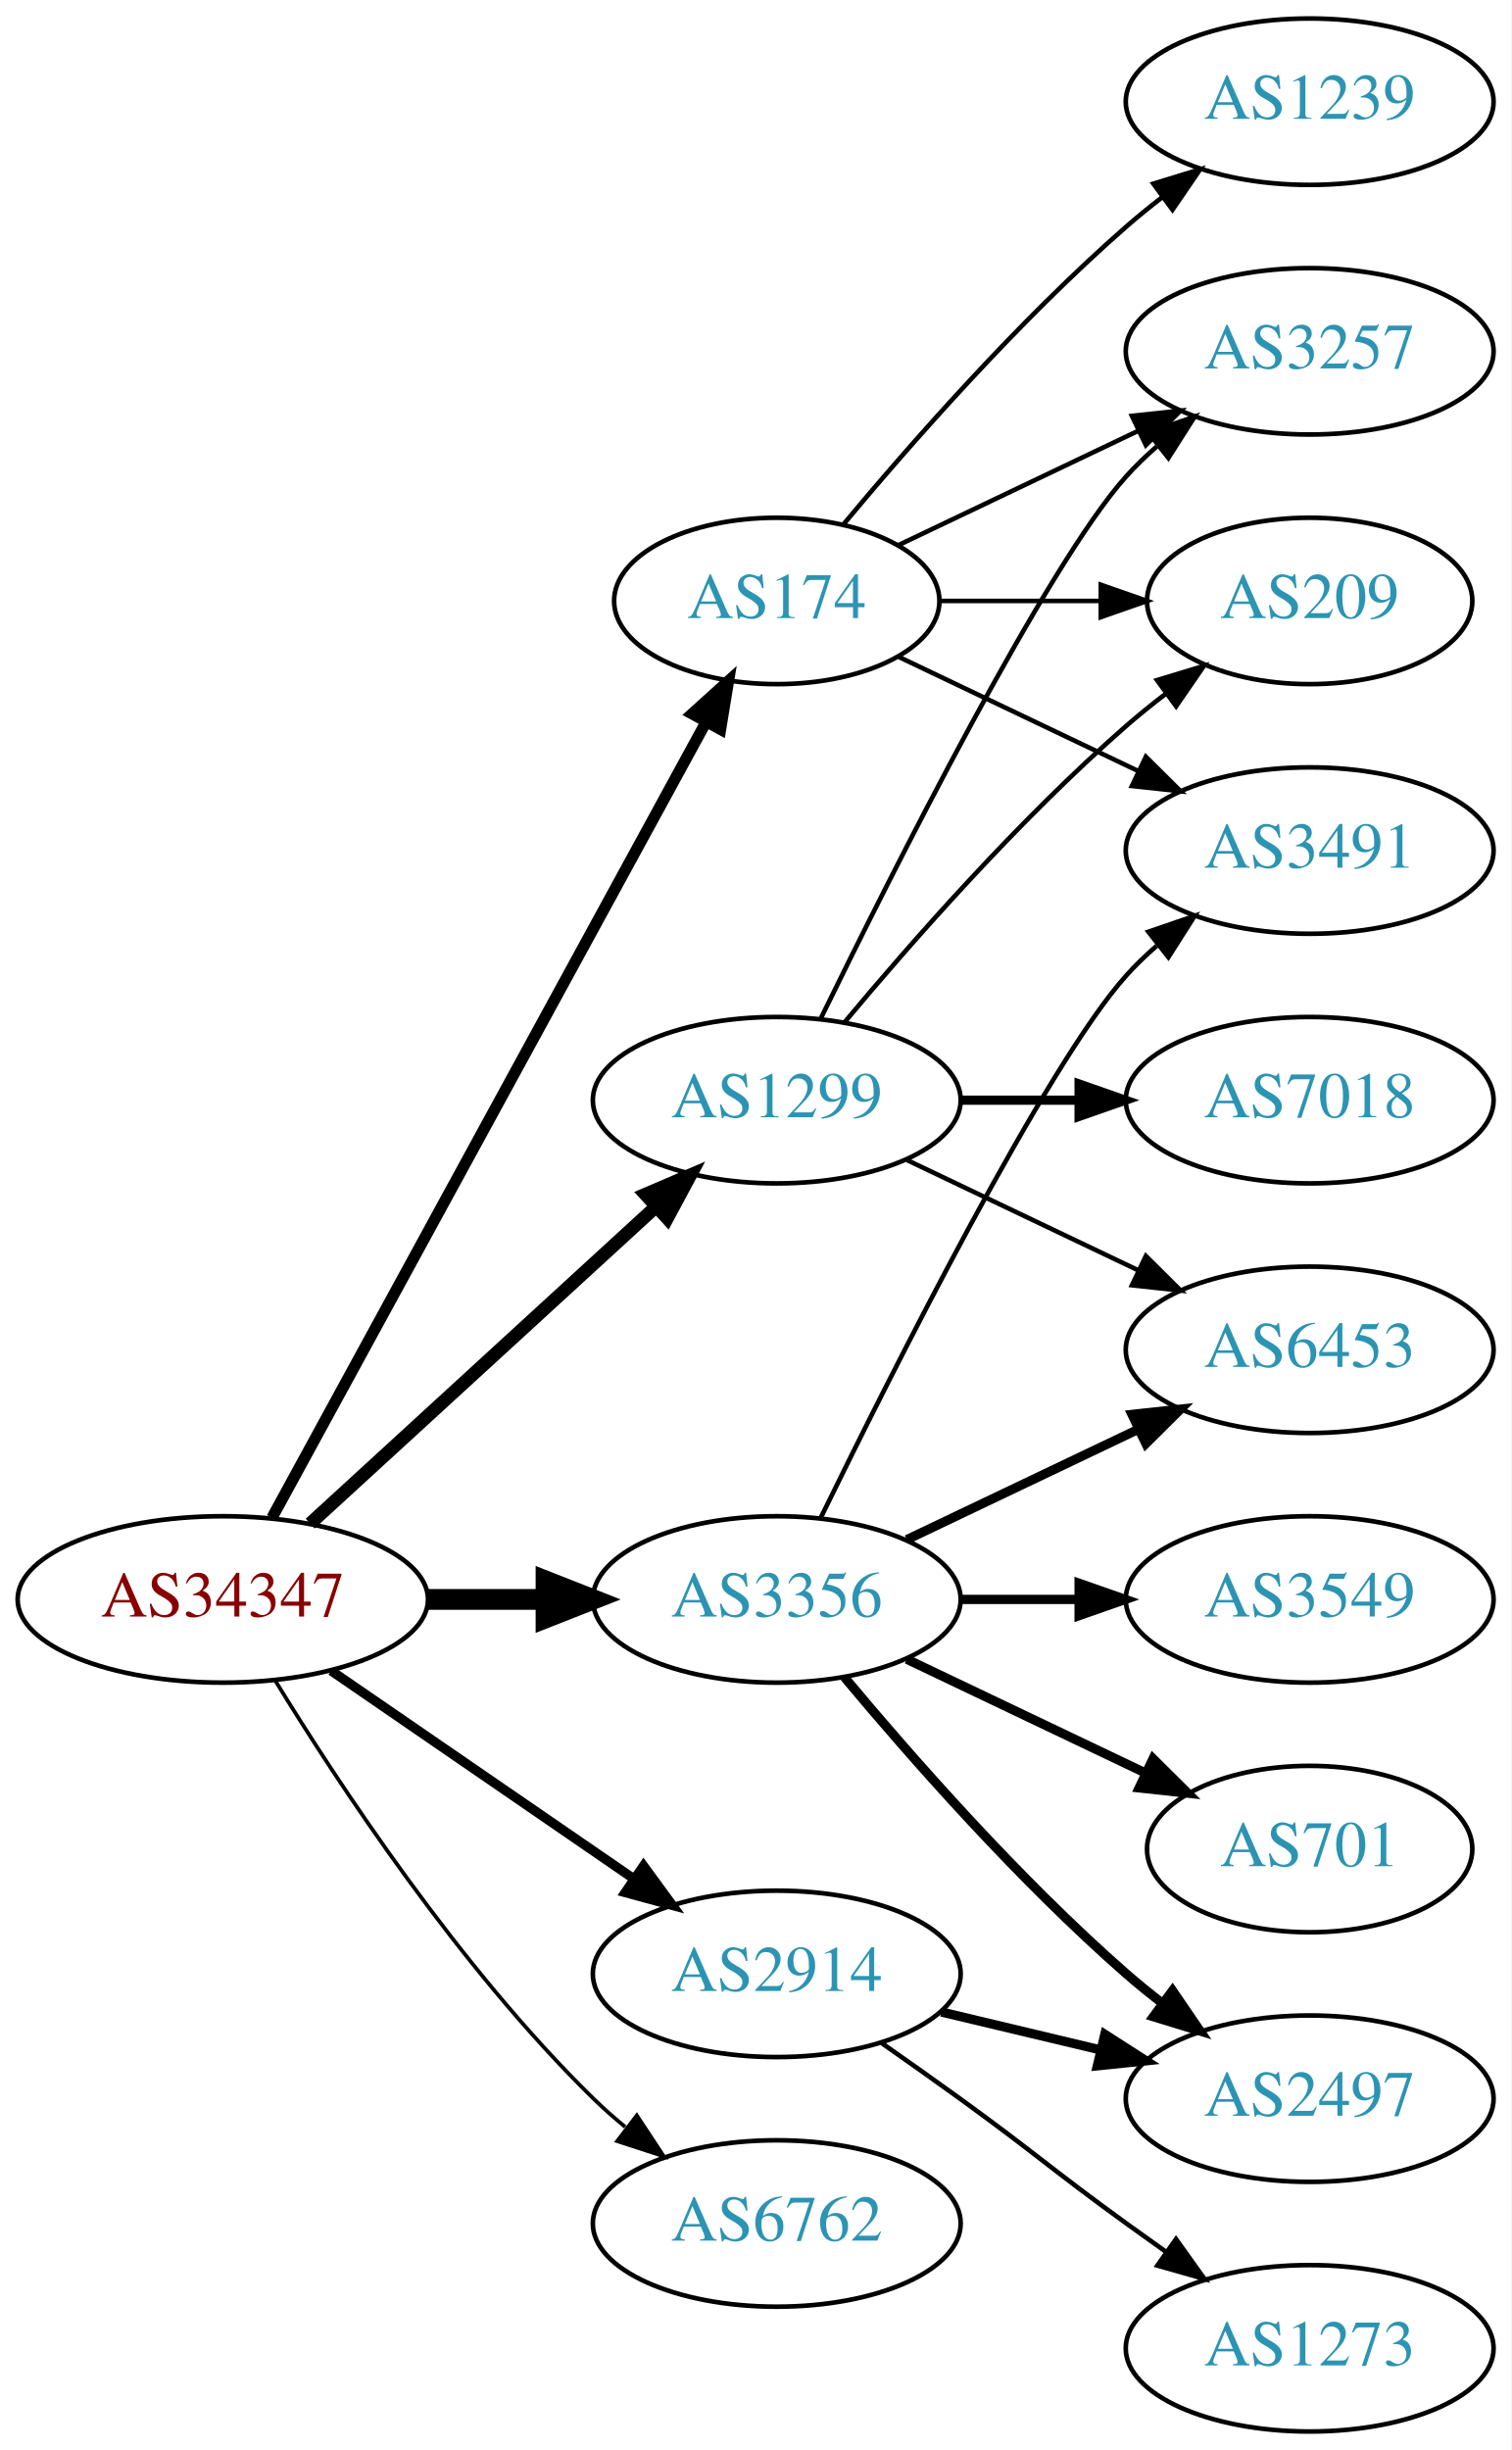
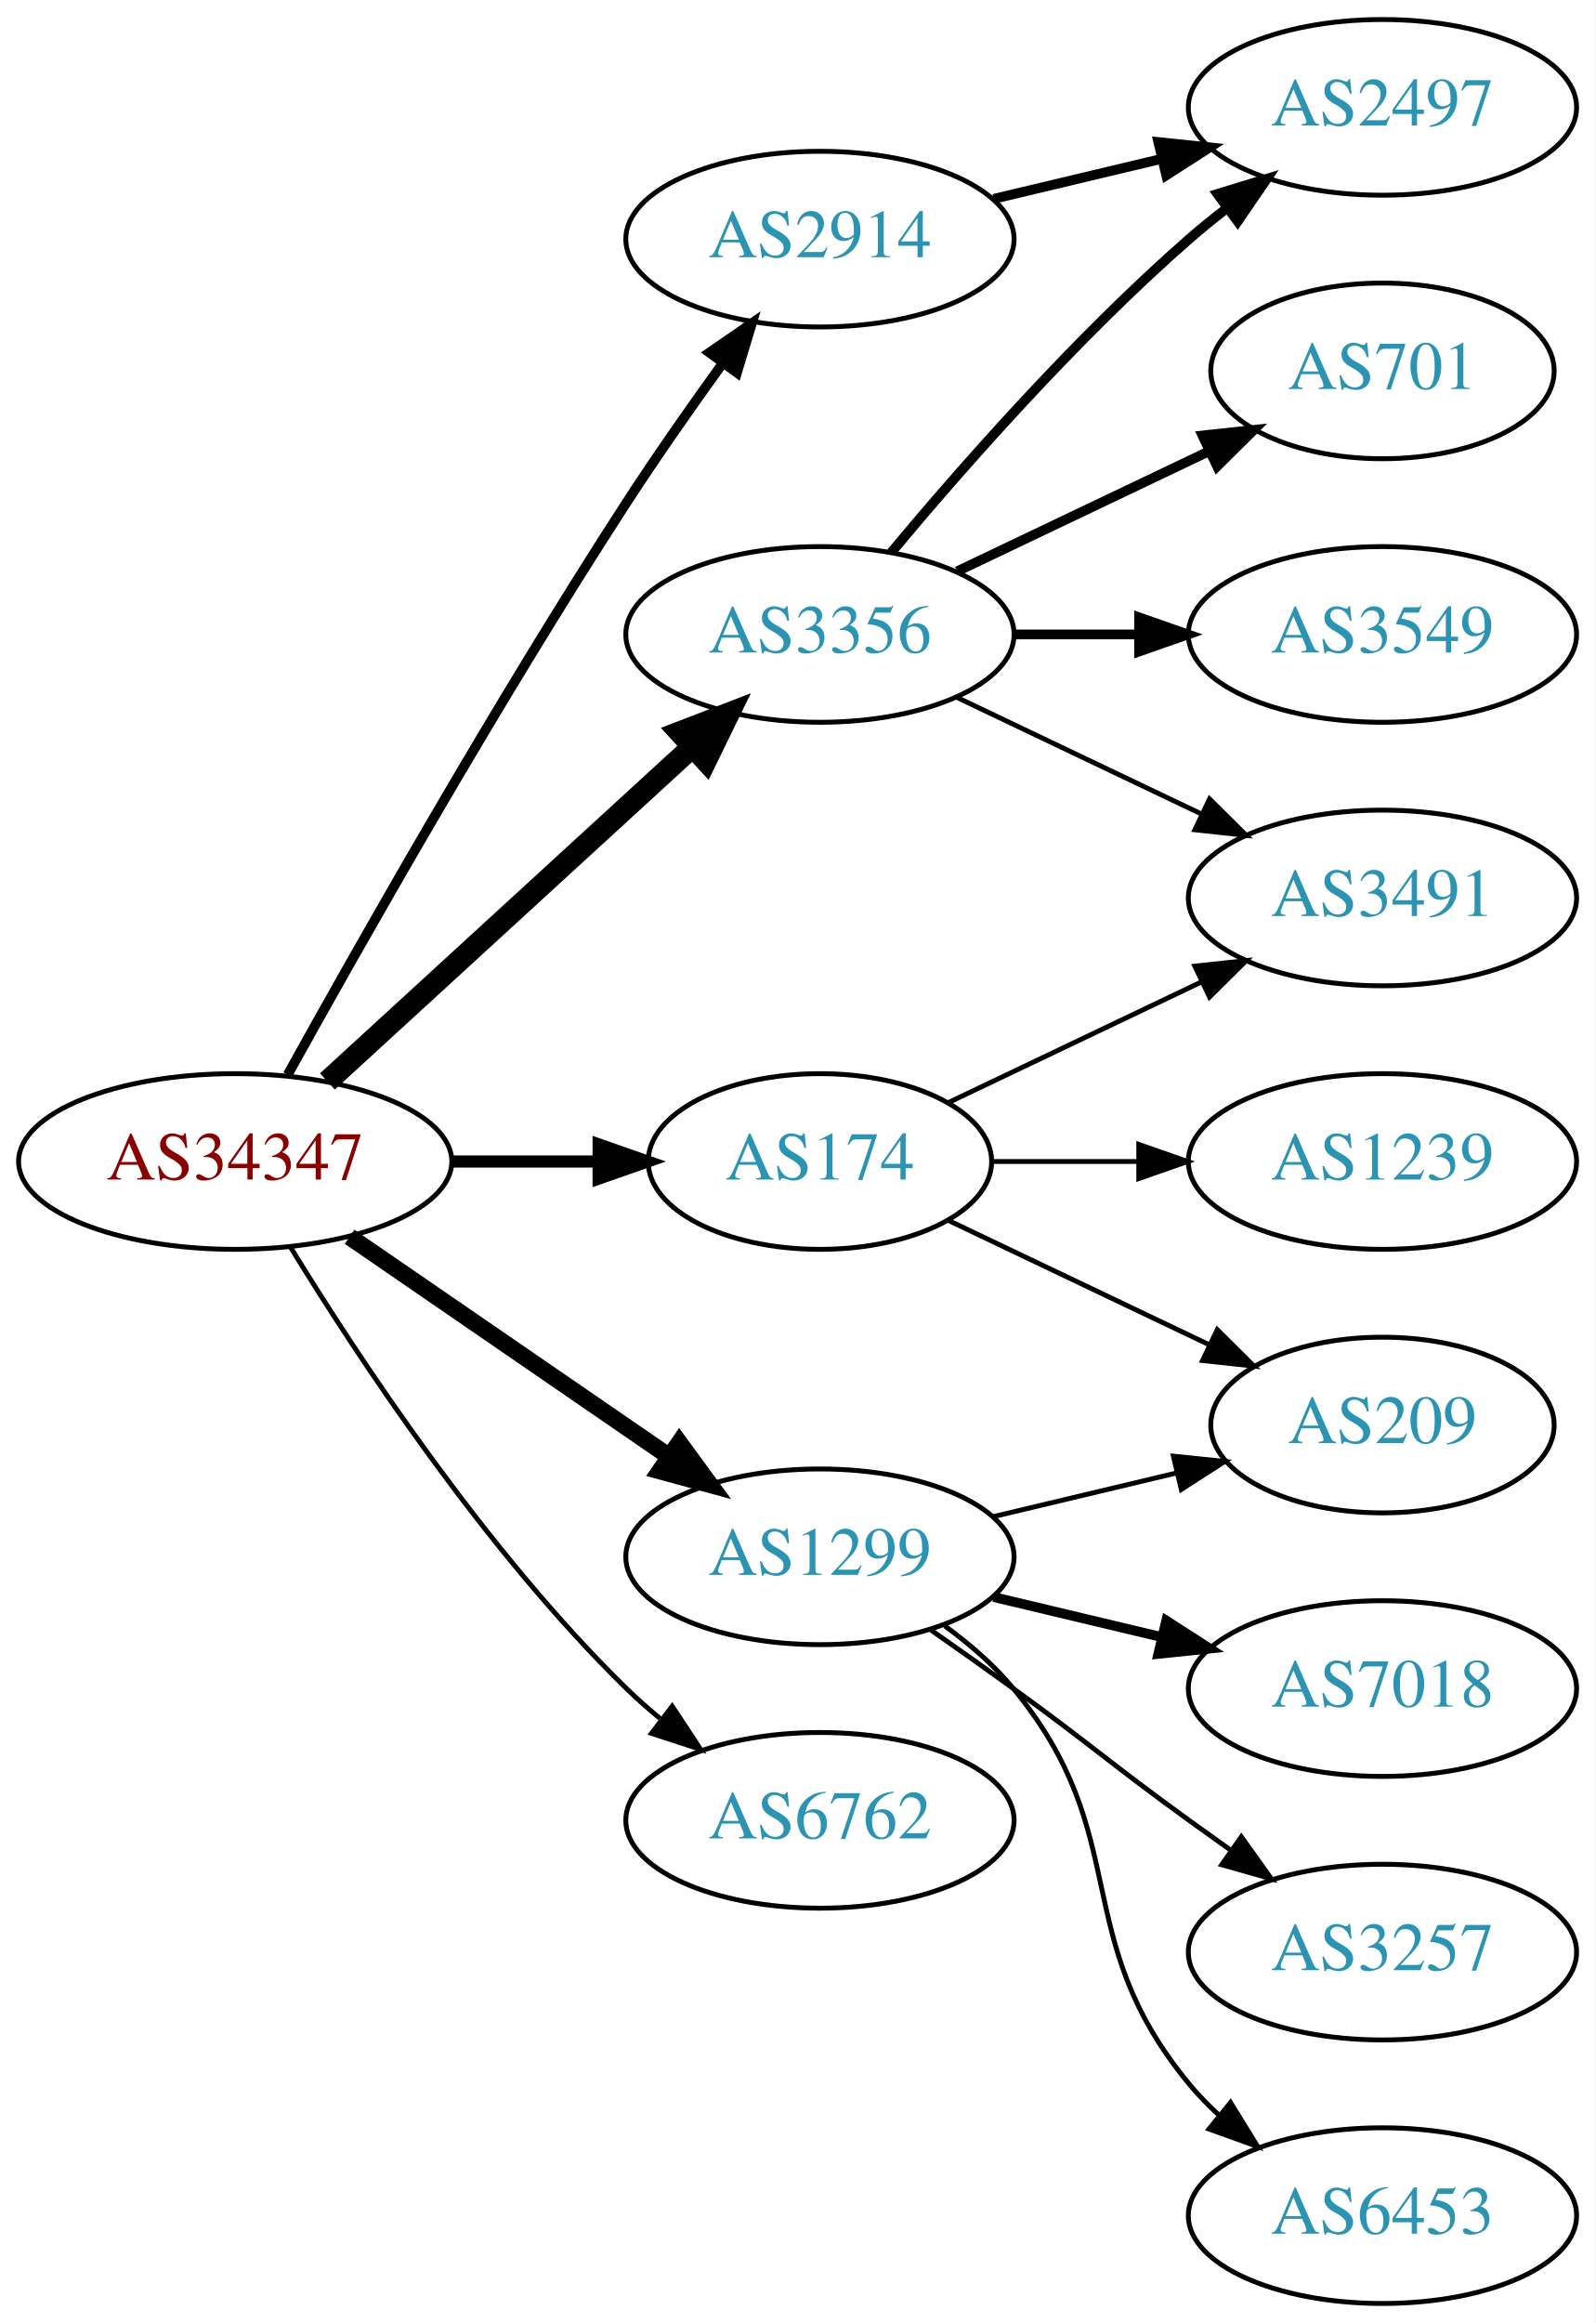
- <svg xmlns="http://www.w3.org/2000/svg" xmlns:xlink="http://www.w3.org/1999/xlink" width="327pt" height="530pt" viewBox="0.00 0.00 326.98 530.00">
-   <g id="graph0" class="graph" transform="scale(1 1) rotate(0) translate(4 526)">
-     <polygon fill="white" stroke="none" points="-4,4 -4,-526 322.978,-526 322.978,4 -4,4" />
+ <svg xmlns="http://www.w3.org/2000/svg" xmlns:xlink="http://www.w3.org/1999/xlink" width="327pt" height="476pt" viewBox="0.00 0.00 326.98 476.00">
+   <g id="graph0" class="graph" transform="scale(1 1) rotate(0) translate(4 472)">
+     <polygon fill="white" stroke="none" points="-4,4 -4,-472 322.978,-472 322.978,4 -4,4" />
    <g id="node1" class="node">
      <g id="a_node1">
        <a xlink:href="/asn/34347" xlink:title="AS34347 ~ HALLAG Kommunal GmbH [AT]">
-           <ellipse fill="#ffffff" stroke="black" cx="44.196" cy="-180" rx="44.393" ry="18" />
-           <text text-anchor="middle" x="44.196" y="-176.3" font-family="Times,serif" font-size="14.00" fill="#880000">AS34347</text>
+           <ellipse fill="#ffffff" stroke="black" cx="44.196" cy="-234" rx="44.393" ry="18" />
+           <text text-anchor="middle" x="44.196" y="-230.3" font-family="Times,serif" font-size="14.00" fill="#880000">AS34347</text>
        </a>
      </g>
    </g>
    <g id="node2" class="node">
      <g id="a_node2">
        <a xlink:href="/asn/174" xlink:title="AS174 ~ Cogent Communications [US]">
-           <ellipse fill="#ffffff" stroke="black" cx="164.039" cy="-396" rx="35.194" ry="18" />
-           <text text-anchor="middle" x="164.039" y="-392.3" font-family="Times,serif" font-size="14.00" fill="#2c94b3">AS174</text>
+           <ellipse fill="#ffffff" stroke="black" cx="164.039" cy="-234" rx="35.194" ry="18" />
+           <text text-anchor="middle" x="164.039" y="-230.3" font-family="Times,serif" font-size="14.00" fill="#2c94b3">AS174</text>
        </a>
      </g>
    </g>
    <g id="edge1" class="edge">
-       <path fill="none" stroke="black" stroke-width="2.455" d="M54.84,-197.676C75.573,-235.679 124.476,-325.316 148.794,-369.89" />
-       <polygon fill="black" stroke="black" stroke-width="2.455" points="145.729,-371.581 153.591,-378.683 151.874,-368.228 145.729,-371.581" />
+       <path fill="none" stroke="black" stroke-width="2.5" d="M88.407,-234C98.255,-234 108.735,-234 118.632,-234" />
+       <polygon fill="black" stroke="black" stroke-width="2.5" points="118.684,-237.5 128.684,-234 118.684,-230.5 118.684,-237.5" />
    </g>
    <g id="node3" class="node">
      <g id="a_node3">
        <a xlink:href="/asn/1299" xlink:title="AS1299 ~ Telia Carrier [EU]">
-           <ellipse fill="#ffffff" stroke="black" cx="164.039" cy="-288" rx="39.794" ry="18" />
-           <text text-anchor="middle" x="164.039" y="-284.3" font-family="Times,serif" font-size="14.00" fill="#2c94b3">AS1299</text>
+           <ellipse fill="#ffffff" stroke="black" cx="164.039" cy="-153" rx="39.794" ry="18" />
+           <text text-anchor="middle" x="164.039" y="-149.3" font-family="Times,serif" font-size="14.00" fill="#2c94b3">AS1299</text>
        </a>
      </g>
    </g>
    <g id="edge2" class="edge">
-       <path fill="none" stroke="black" stroke-width="2.864" d="M63.094,-196.403C83.022,-214.667 115.38,-244.322 137.857,-264.921" />
-       <polygon fill="black" stroke="black" stroke-width="2.864" points="135.622,-267.62 145.359,-271.797 140.351,-262.46 135.622,-267.62" />
+       <path fill="none" stroke="black" stroke-width="3.5" d="M67.639,-218.574C86.22,-205.802 112.781,-187.545 133.161,-173.537" />
+       <polygon fill="black" stroke="black" stroke-width="3.5" points="135.216,-176.371 141.475,-167.822 131.251,-170.602 135.216,-176.371" />
    </g>
    <g id="node4" class="node">
      <g id="a_node4">
        <a xlink:href="/asn/2914" xlink:title="AS2914 ~ NTT America, Inc. [US]">
-           <ellipse fill="#ffffff" stroke="black" cx="164.039" cy="-99" rx="39.794" ry="18" />
-           <text text-anchor="middle" x="164.039" y="-95.3" font-family="Times,serif" font-size="14.00" fill="#2c94b3">AS2914</text>
+           <ellipse fill="#ffffff" stroke="black" cx="164.039" cy="-423" rx="39.794" ry="18" />
+           <text text-anchor="middle" x="164.039" y="-419.3" font-family="Times,serif" font-size="14.00" fill="#2c94b3">AS2914</text>
        </a>
      </g>
    </g>
    <g id="edge3" class="edge">
-       <path fill="none" stroke="black" stroke-width="2.045" d="M67.639,-164.574C86.22,-151.802 112.781,-133.545 133.161,-119.537" />
-       <polygon fill="black" stroke="black" stroke-width="2.045" points="135.216,-122.371 141.475,-113.822 131.251,-116.602 135.216,-122.371" />
+       <path fill="none" stroke="black" stroke-width="2" d="M54.949,-251.783C69.425,-277.901 97.758,-327.977 124.392,-369 130.577,-378.526 137.725,-388.717 144.178,-397.651" />
+       <polygon fill="black" stroke="black" stroke-width="2" points="141.379,-399.751 150.099,-405.768 147.034,-395.626 141.379,-399.751" />
    </g>
    <g id="node5" class="node">
      <g id="a_node5">
        <a xlink:href="/asn/3356" xlink:title="AS3356 ~ Level 3 Parent, LLC [US]">
-           <ellipse fill="#ffffff" stroke="black" cx="164.039" cy="-180" rx="39.794" ry="18" />
-           <text text-anchor="middle" x="164.039" y="-176.3" font-family="Times,serif" font-size="14.00" fill="#2c94b3">AS3356</text>
+           <ellipse fill="#ffffff" stroke="black" cx="164.039" cy="-342" rx="39.794" ry="18" />
+           <text text-anchor="middle" x="164.039" y="-338.3" font-family="Times,serif" font-size="14.00" fill="#2c94b3">AS3356</text>
        </a>
      </g>
    </g>
    <g id="edge4" class="edge">
-       <path fill="none" stroke="black" stroke-width="4.5" d="M88.407,-180C96.72,-180 105.482,-180 113.965,-180" />
-       <polygon fill="black" stroke="black" stroke-width="4.5" points="114.123,-183.938 124.123,-180 114.123,-176.063 114.123,-183.938" />
+       <path fill="none" stroke="black" stroke-width="4.5" d="M63.094,-250.403C83.022,-268.667 115.38,-298.322 137.857,-318.921" />
+       <polygon fill="black" stroke="black" stroke-width="4.5" points="135.326,-321.943 145.359,-325.797 140.647,-316.137 135.326,-321.943" />
    </g>
    <g id="node6" class="node">
      <g id="a_node6">
        <a xlink:href="/asn/6762" xlink:title="AS6762 ~ TELECOM ITALIA SPARKLE S.p.A. [IT]">
-           <ellipse fill="#ffffff" stroke="black" cx="164.039" cy="-45" rx="39.794" ry="18" />
-           <text text-anchor="middle" x="164.039" y="-41.3" font-family="Times,serif" font-size="14.00" fill="#2c94b3">AS6762</text>
+           <ellipse fill="#ffffff" stroke="black" cx="164.039" cy="-99" rx="39.794" ry="18" />
+           <text text-anchor="middle" x="164.039" y="-95.3" font-family="Times,serif" font-size="14.00" fill="#2c94b3">AS6762</text>
        </a>
      </g>
    </g>
    <g id="edge5" class="edge">
-       <path fill="none" stroke="black" stroke-width="0.818" d="M55.462,-162.56C69.27,-140.009 95.459,-100.278 124.392,-72 126.532,-69.908 128.849,-67.863 131.249,-65.894" />
-       <polygon fill="black" stroke="black" stroke-width="0.818" points="133.76,-68.382 139.591,-59.536 129.516,-62.815 133.76,-68.382" />
+       <path fill="none" stroke="black" d="M55.462,-216.56C69.27,-194.009 95.459,-154.278 124.392,-126 126.532,-123.908 128.849,-121.863 131.249,-119.894" />
+       <polygon fill="black" stroke="black" points="133.76,-122.382 139.591,-113.536 129.516,-116.815 133.76,-122.382" />
    </g>
    <g id="node7" class="node">
      <g id="a_node7">
        <a xlink:href="/asn/3491" xlink:title="AS3491 ~ PCCW Global, Inc. [US]">
-           <ellipse fill="#ffffff" stroke="black" cx="279.332" cy="-342" rx="39.794" ry="18" />
-           <text text-anchor="middle" x="279.332" y="-338.3" font-family="Times,serif" font-size="14.00" fill="#2c94b3">AS3491</text>
+           <ellipse fill="#ffffff" stroke="black" cx="279.332" cy="-288" rx="39.794" ry="18" />
+           <text text-anchor="middle" x="279.332" y="-284.3" font-family="Times,serif" font-size="14.00" fill="#2c94b3">AS3491</text>
        </a>
      </g>
    </g>
    <g id="edge6" class="edge">
-       <path fill="none" stroke="black" d="M190.464,-383.881C205.766,-376.587 225.49,-367.186 242.372,-359.14" />
-       <polygon fill="black" stroke="black" points="243.891,-362.293 251.412,-354.831 240.879,-355.974 243.891,-362.293" />
+       <path fill="none" stroke="black" d="M190.464,-246.119C205.766,-253.413 225.49,-262.814 242.372,-270.86" />
+       <polygon fill="black" stroke="black" points="240.879,-274.026 251.412,-275.169 243.891,-267.707 240.879,-274.026" />
    </g>
    <g id="node8" class="node">
      <g id="a_node8">
        <a xlink:href="/asn/1239" xlink:title="AS1239 ~ Sprint [US]">
-           <ellipse fill="#ffffff" stroke="black" cx="279.332" cy="-504" rx="39.794" ry="18" />
-           <text text-anchor="middle" x="279.332" y="-500.3" font-family="Times,serif" font-size="14.00" fill="#2c94b3">AS1239</text>
+           <ellipse fill="#ffffff" stroke="black" cx="279.332" cy="-234" rx="39.794" ry="18" />
+           <text text-anchor="middle" x="279.332" y="-230.3" font-family="Times,serif" font-size="14.00" fill="#2c94b3">AS1239</text>
        </a>
      </g>
    </g>
    <g id="edge7" class="edge">
-       <path fill="none" stroke="black" d="M178.404,-412.499C192.659,-429.596 216.354,-456.619 239.685,-477 242.151,-479.154 244.789,-481.294 247.487,-483.372" />
-       <polygon fill="black" stroke="black" points="245.512,-486.264 255.641,-489.37 249.66,-480.625 245.512,-486.264" />
+       <path fill="none" stroke="black" d="M199.338,-234C208.715,-234 219.065,-234 229.1,-234" />
+       <polygon fill="black" stroke="black" points="229.388,-237.5 239.388,-234 229.388,-230.5 229.388,-237.5" />
    </g>
    <g id="node9" class="node">
      <g id="a_node9">
-         <a xlink:href="/asn/3257" xlink:title="AS3257 ~ GTT [DE]">
-           <ellipse fill="#ffffff" stroke="black" cx="279.332" cy="-450" rx="39.794" ry="18" />
-           <text text-anchor="middle" x="279.332" y="-446.3" font-family="Times,serif" font-size="14.00" fill="#2c94b3">AS3257</text>
+         <a xlink:href="/asn/209" xlink:title="AS209 ~ CenturyLink Communications, LLC [US]">
+           <ellipse fill="#ffffff" stroke="black" cx="279.332" cy="-180" rx="35.194" ry="18" />
+           <text text-anchor="middle" x="279.332" y="-176.3" font-family="Times,serif" font-size="14.00" fill="#2c94b3">AS209</text>
        </a>
      </g>
    </g>
    <g id="edge8" class="edge">
-       <path fill="none" stroke="black" d="M190.464,-408.119C205.766,-415.413 225.49,-424.814 242.372,-432.86" />
-       <polygon fill="black" stroke="black" points="240.879,-436.026 251.412,-437.169 243.891,-429.707 240.879,-436.026" />
+       <path fill="none" stroke="black" d="M190.464,-221.881C206.207,-214.378 226.629,-204.644 243.822,-196.449" />
+       <polygon fill="black" stroke="black" points="245.47,-199.54 252.991,-192.078 242.458,-193.221 245.47,-199.54" />
+     </g>
+     <g id="edge11" class="edge">
+       <path fill="none" stroke="black" d="M199.646,-161.248C211.44,-164.058 224.745,-167.229 237.013,-170.153" />
+       <polygon fill="black" stroke="black" points="236.479,-173.624 247.018,-172.537 238.101,-166.814 236.479,-173.624" />
    </g>
    <g id="node10" class="node">
      <g id="a_node10">
-         <a xlink:href="/asn/209" xlink:title="AS209 ~ CenturyLink Communications, LLC [US]">
-           <ellipse fill="#ffffff" stroke="black" cx="279.332" cy="-396" rx="35.194" ry="18" />
-           <text text-anchor="middle" x="279.332" y="-392.3" font-family="Times,serif" font-size="14.00" fill="#2c94b3">AS209</text>
+         <a xlink:href="/asn/7018" xlink:title="AS7018 ~ AT&amp;T Services, Inc. [US]">
+           <ellipse fill="#ffffff" stroke="black" cx="279.332" cy="-126" rx="39.794" ry="18" />
+           <text text-anchor="middle" x="279.332" y="-122.3" font-family="Times,serif" font-size="14.00" fill="#2c94b3">AS7018</text>
        </a>
      </g>
    </g>
    <g id="edge9" class="edge">
-       <path fill="none" stroke="black" d="M199.338,-396C210.208,-396 222.385,-396 233.863,-396" />
-       <polygon fill="black" stroke="black" points="234.149,-399.5 244.149,-396 234.149,-392.5 234.149,-399.5" />
-     </g>
-     <g id="edge11" class="edge">
-       <path fill="none" stroke="black" d="M173.476,-305.511C189.095,-337.509 222.481,-403.893 239.685,-423 241.688,-425.224 243.906,-427.363 246.239,-429.397" />
-       <polygon fill="black" stroke="black" points="244.437,-432.433 254.458,-435.873 248.769,-426.935 244.437,-432.433" />
-     </g>
-     <g id="edge13" class="edge">
-       <path fill="none" stroke="black" d="M178.669,-304.817C192.951,-321.929 216.498,-348.745 239.685,-369 242.355,-371.332 245.228,-373.648 248.158,-375.886" />
-       <polygon fill="black" stroke="black" points="246.309,-378.87 256.449,-381.939 250.436,-373.216 246.309,-378.87" />
+       <path fill="none" stroke="black" stroke-width="2" d="M199.646,-144.752C210.517,-142.162 222.671,-139.265 234.114,-136.538" />
+       <polygon fill="black" stroke="black" stroke-width="2" points="235.02,-139.92 243.936,-134.197 233.397,-133.111 235.02,-139.92" />
    </g>
    <g id="node11" class="node">
      <g id="a_node11">
-         <a xlink:href="/asn/7018" xlink:title="AS7018 ~ AT&amp;T Services, Inc. [US]">
-           <ellipse fill="#ffffff" stroke="black" cx="279.332" cy="-288" rx="39.794" ry="18" />
-           <text text-anchor="middle" x="279.332" y="-284.3" font-family="Times,serif" font-size="14.00" fill="#2c94b3">AS7018</text>
+         <a xlink:href="/asn/3257" xlink:title="AS3257 ~ GTT [DE]">
+           <ellipse fill="#ffffff" stroke="black" cx="279.332" cy="-72" rx="39.794" ry="18" />
+           <text text-anchor="middle" x="279.332" y="-68.3" font-family="Times,serif" font-size="14.00" fill="#2c94b3">AS3257</text>
        </a>
      </g>
    </g>
    <g id="edge10" class="edge">
-       <path fill="none" stroke="black" stroke-width="2" d="M203.711,-288C211.914,-288 220.678,-288 229.21,-288" />
-       <polygon fill="black" stroke="black" stroke-width="2" points="229.449,-291.5 239.449,-288 229.449,-284.5 229.449,-291.5" />
+       <path fill="none" stroke="black" d="M186.796,-137.991C192.33,-134.121 198.249,-129.936 203.685,-126 219.885,-114.271 223.485,-110.729 239.685,-99 242.488,-96.971 245.42,-94.875 248.36,-92.79" />
+       <polygon fill="black" stroke="black" points="250.411,-95.627 256.575,-87.009 246.382,-89.903 250.411,-95.627" />
    </g>
    <g id="node12" class="node">
      <g id="a_node12">
        <a xlink:href="/asn/6453" xlink:title="AS6453 ~ TATA COMMUNICATIONS (AMERICA) INC [US]">
-           <ellipse fill="#ffffff" stroke="black" cx="279.332" cy="-234" rx="39.794" ry="18" />
-           <text text-anchor="middle" x="279.332" y="-230.3" font-family="Times,serif" font-size="14.00" fill="#2c94b3">AS6453</text>
+           <ellipse fill="#ffffff" stroke="black" cx="279.332" cy="-18" rx="39.794" ry="18" />
+           <text text-anchor="middle" x="279.332" y="-14.3" font-family="Times,serif" font-size="14.00" fill="#2c94b3">AS6453</text>
        </a>
      </g>
    </g>
    <g id="edge12" class="edge">
-       <path fill="none" stroke="black" d="M192.175,-275.066C207.169,-267.919 225.99,-258.948 242.213,-251.215" />
-       <polygon fill="black" stroke="black" points="243.895,-254.291 251.417,-246.829 240.884,-247.972 243.895,-254.291" />
+       <path fill="none" stroke="black" d="M189.619,-138.844C194.714,-135.128 199.728,-130.799 203.685,-126 228.75,-95.606 214.621,-75.394 239.685,-45 241.54,-42.751 243.627,-40.604 245.846,-38.576" />
+       <polygon fill="black" stroke="black" points="248.195,-41.178 253.751,-32.156 243.782,-35.744 248.195,-41.178" />
    </g>
    <g id="node13" class="node">
      <g id="a_node13">
        <a xlink:href="/asn/2497" xlink:title="AS2497 ~ Internet Initiative Japan Inc. [JP]">
-           <ellipse fill="#ffffff" stroke="black" cx="279.332" cy="-72" rx="39.794" ry="18" />
-           <text text-anchor="middle" x="279.332" y="-68.3" font-family="Times,serif" font-size="14.00" fill="#2c94b3">AS2497</text>
+           <ellipse fill="#ffffff" stroke="black" cx="279.332" cy="-450" rx="39.794" ry="18" />
+           <text text-anchor="middle" x="279.332" y="-446.3" font-family="Times,serif" font-size="14.00" fill="#2c94b3">AS2497</text>
        </a>
      </g>
    </g>
+     <g id="edge13" class="edge">
+       <path fill="none" stroke="black" stroke-width="2" d="M199.646,-431.248C210.517,-433.838 222.671,-436.735 234.114,-439.462" />
+       <polygon fill="black" stroke="black" stroke-width="2" points="233.397,-442.889 243.936,-441.803 235.02,-436.08 233.397,-442.889" />
+     </g>
+     <g id="edge17" class="edge">
+       <path fill="none" stroke="black" d="M192.175,-329.066C207.169,-321.919 225.99,-312.948 242.213,-305.215" />
+       <polygon fill="black" stroke="black" points="243.895,-308.291 251.417,-300.829 240.884,-301.972 243.895,-308.291" />
+     </g>
    <g id="edge14" class="edge">
-       <path fill="none" stroke="black" stroke-width="2" d="M199.646,-90.752C210.517,-88.162 222.671,-85.265 234.114,-82.538" />
-       <polygon fill="black" stroke="black" stroke-width="2" points="235.02,-85.92 243.936,-80.197 233.397,-79.111 235.02,-85.92" />
+       <path fill="none" stroke="black" stroke-width="2" d="M178.669,-358.817C192.951,-375.929 216.498,-402.745 239.685,-423 242.151,-425.154 244.789,-427.294 247.487,-429.372" />
+       <polygon fill="black" stroke="black" stroke-width="2" points="245.512,-432.264 255.641,-435.37 249.66,-426.625 245.512,-432.264" />
    </g>
    <g id="node14" class="node">
      <g id="a_node14">
-         <a xlink:href="/asn/1273" xlink:title="AS1273 ~ Vodafone Group PLC [EU]">
-           <ellipse fill="#ffffff" stroke="black" cx="279.332" cy="-18" rx="39.794" ry="18" />
-           <text text-anchor="middle" x="279.332" y="-14.3" font-family="Times,serif" font-size="14.00" fill="#2c94b3">AS1273</text>
+         <a xlink:href="/asn/701" xlink:title="AS701 ~ UUNET [US]">
+           <ellipse fill="#ffffff" stroke="black" cx="279.332" cy="-396" rx="35.194" ry="18" />
+           <text text-anchor="middle" x="279.332" y="-392.3" font-family="Times,serif" font-size="14.00" fill="#2c94b3">AS701</text>
        </a>
      </g>
    </g>
    <g id="edge15" class="edge">
-       <path fill="none" stroke="black" d="M186.796,-83.991C192.33,-80.121 198.249,-75.936 203.685,-72 219.885,-60.271 223.485,-56.729 239.685,-45 242.488,-42.971 245.42,-40.875 248.36,-38.791" />
-       <polygon fill="black" stroke="black" points="250.411,-41.627 256.575,-33.009 246.382,-35.903 250.411,-41.627" />
-     </g>
-     <g id="edge20" class="edge">
-       <path fill="none" stroke="black" d="M173.476,-197.511C189.095,-229.509 222.481,-295.893 239.685,-315 241.688,-317.224 243.906,-319.363 246.239,-321.397" />
-       <polygon fill="black" stroke="black" points="244.437,-324.433 254.458,-327.873 248.769,-318.935 244.437,-324.433" />
-     </g>
-     <g id="edge18" class="edge">
-       <path fill="none" stroke="black" stroke-width="2" d="M192.175,-192.934C207.169,-200.081 225.99,-209.052 242.213,-216.785" />
-       <polygon fill="black" stroke="black" stroke-width="2" points="240.884,-220.028 251.417,-221.171 243.895,-213.709 240.884,-220.028" />
-     </g>
-     <g id="edge17" class="edge">
-       <path fill="none" stroke="black" stroke-width="2" d="M178.669,-163.183C192.951,-146.071 216.498,-119.255 239.685,-99 242.151,-96.846 244.789,-94.706 247.487,-92.628" />
-       <polygon fill="black" stroke="black" stroke-width="2" points="249.66,-95.375 255.641,-86.63 245.512,-89.736 249.66,-95.375" />
+       <path fill="none" stroke="black" stroke-width="2" d="M192.175,-354.934C207.607,-362.29 227.092,-371.577 243.628,-379.459" />
+       <polygon fill="black" stroke="black" stroke-width="2" points="242.436,-382.768 252.969,-383.911 245.448,-376.449 242.436,-382.768" />
    </g>
    <g id="node15" class="node">
      <g id="a_node15">
        <a xlink:href="/asn/3549" xlink:title="AS3549 ~ Level 3 Parent, LLC [US]">
-           <ellipse fill="#ffffff" stroke="black" cx="279.332" cy="-180" rx="39.794" ry="18" />
-           <text text-anchor="middle" x="279.332" y="-176.3" font-family="Times,serif" font-size="14.00" fill="#2c94b3">AS3549</text>
+           <ellipse fill="#ffffff" stroke="black" cx="279.332" cy="-342" rx="39.794" ry="18" />
+           <text text-anchor="middle" x="279.332" y="-338.3" font-family="Times,serif" font-size="14.00" fill="#2c94b3">AS3549</text>
        </a>
      </g>
    </g>
    <g id="edge16" class="edge">
-       <path fill="none" stroke="black" stroke-width="2" d="M203.711,-180C211.914,-180 220.678,-180 229.21,-180" />
-       <polygon fill="black" stroke="black" stroke-width="2" points="229.449,-183.5 239.449,-180 229.449,-176.5 229.449,-183.5" />
-     </g>
-     <g id="node16" class="node">
-       <g id="a_node16">
-         <a xlink:href="/asn/701" xlink:title="AS701 ~ UUNET [US]">
-           <ellipse fill="#ffffff" stroke="black" cx="279.332" cy="-126" rx="35.194" ry="18" />
-           <text text-anchor="middle" x="279.332" y="-122.3" font-family="Times,serif" font-size="14.00" fill="#2c94b3">AS701</text>
-         </a>
-       </g>
-     </g>
-     <g id="edge19" class="edge">
-       <path fill="none" stroke="black" stroke-width="2" d="M192.175,-167.066C207.607,-159.71 227.092,-150.423 243.628,-142.541" />
-       <polygon fill="black" stroke="black" stroke-width="2" points="245.448,-145.551 252.969,-138.089 242.436,-139.232 245.448,-145.551" />
+       <path fill="none" stroke="black" stroke-width="2" d="M203.711,-342C211.914,-342 220.678,-342 229.21,-342" />
+       <polygon fill="black" stroke="black" stroke-width="2" points="229.449,-345.5 239.449,-342 229.449,-338.5 229.449,-345.5" />
    </g>
  </g>
</svg>
